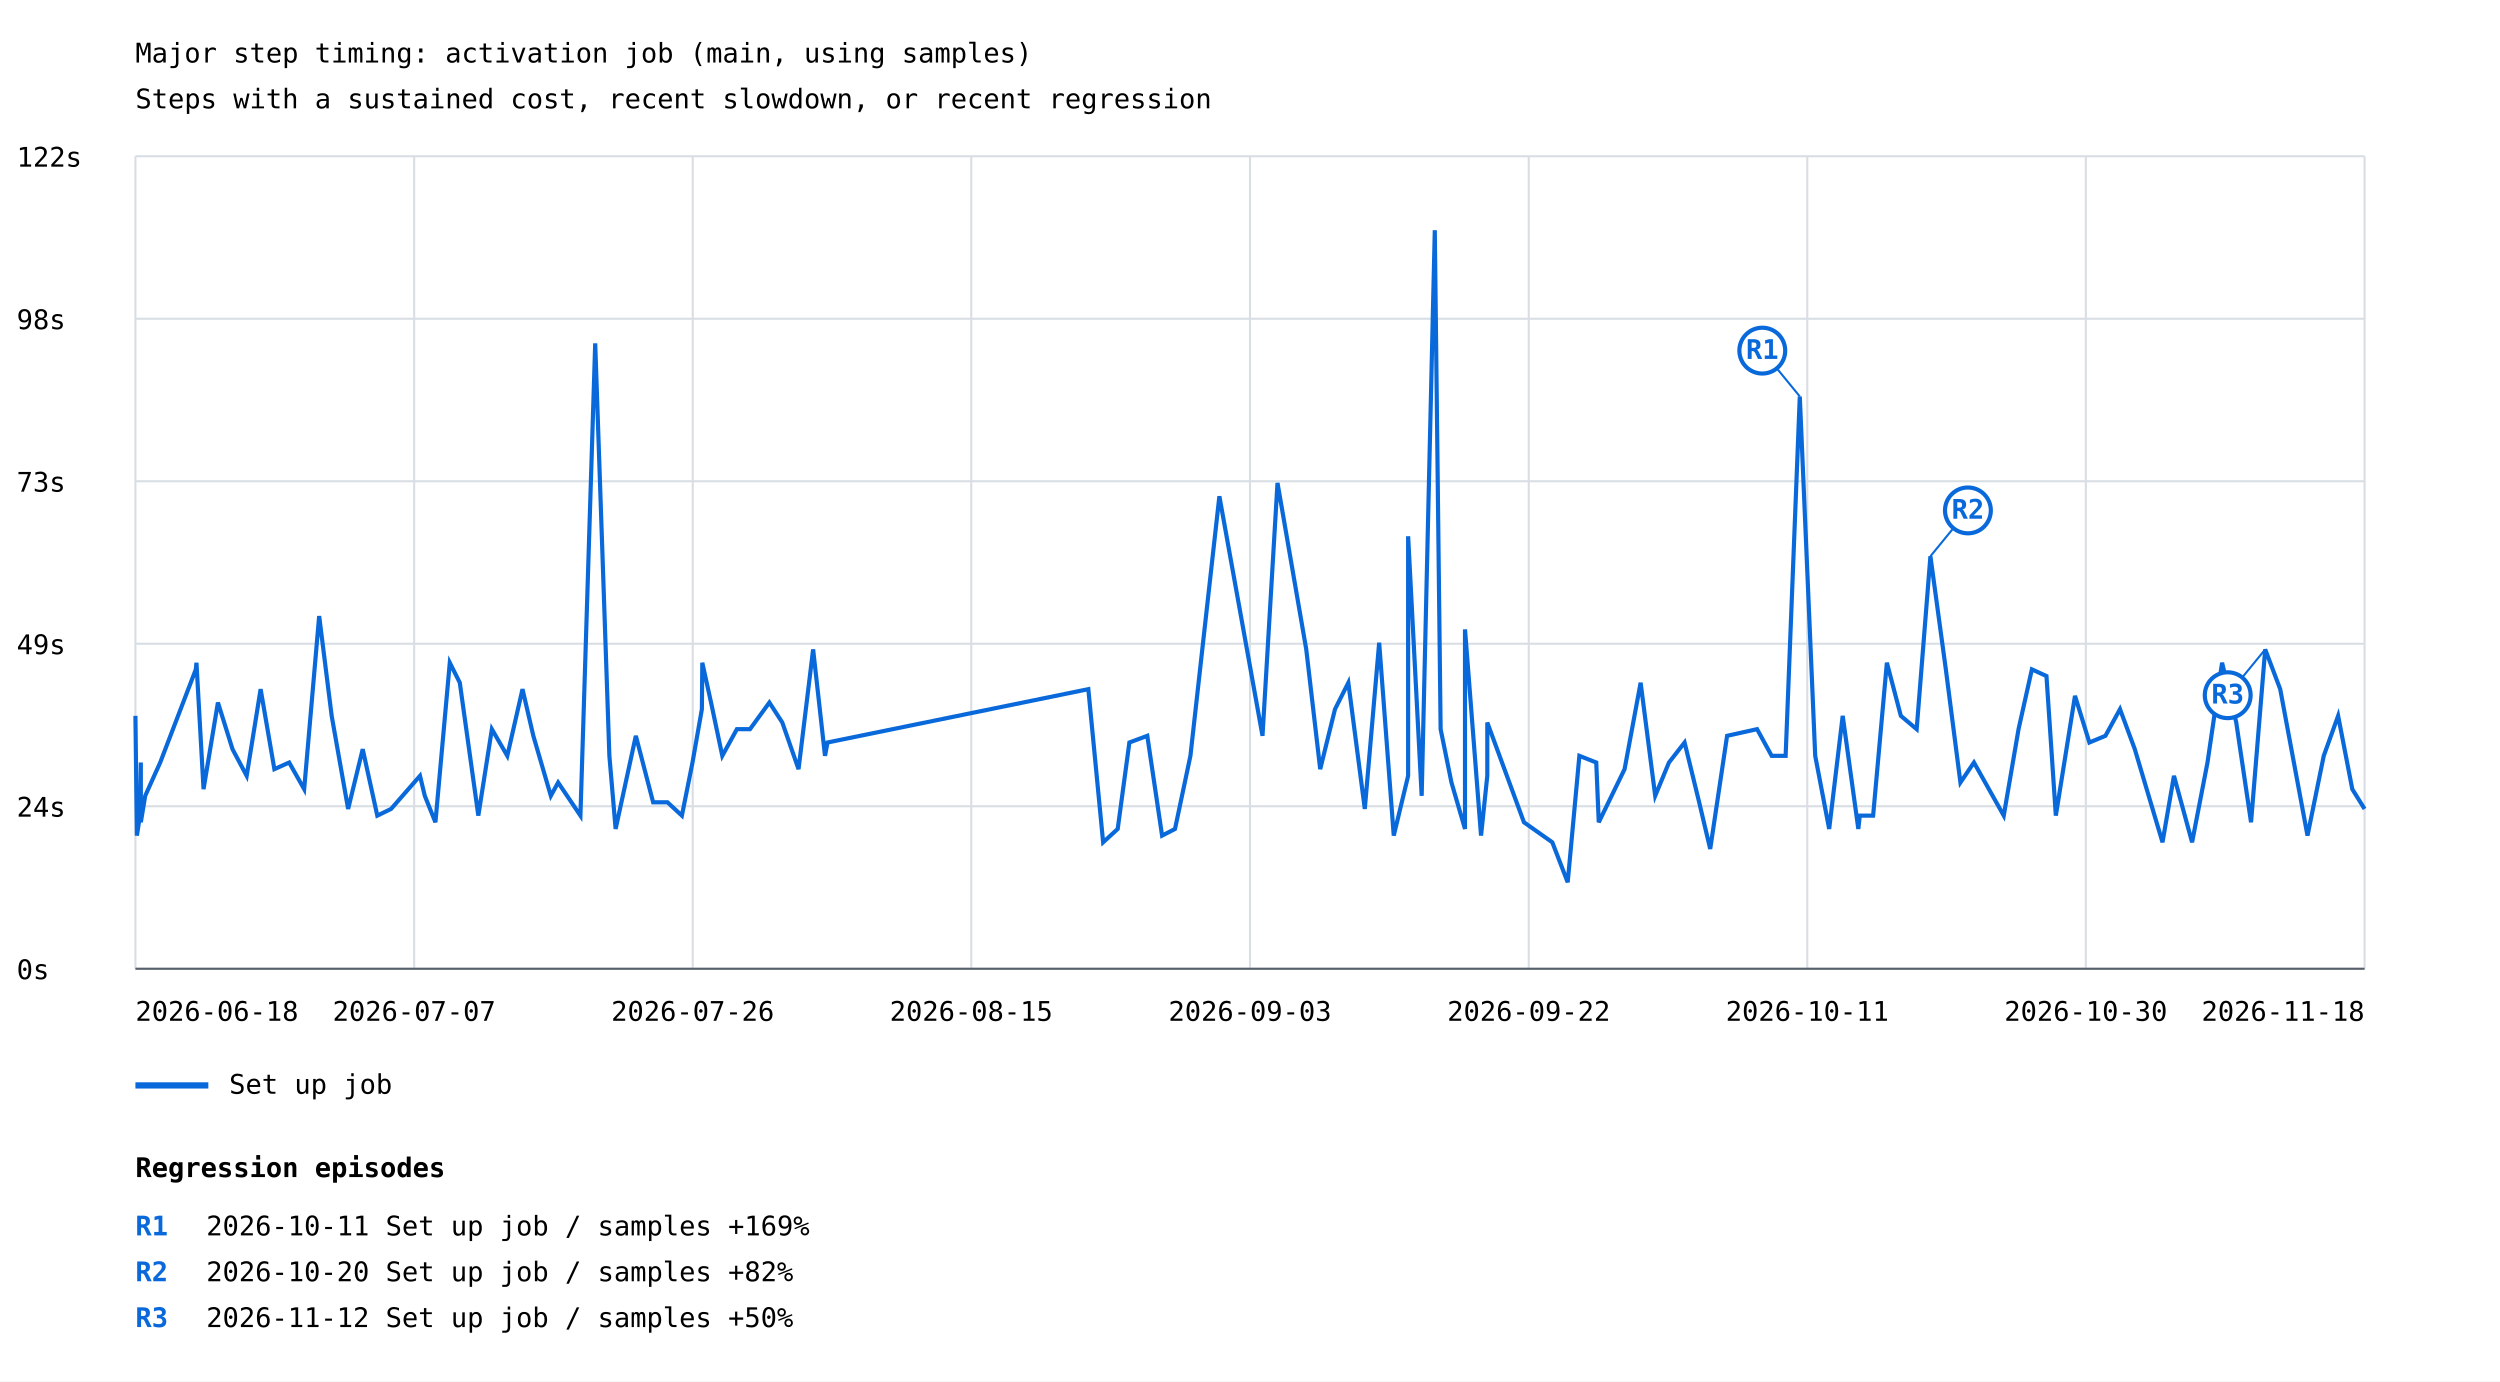
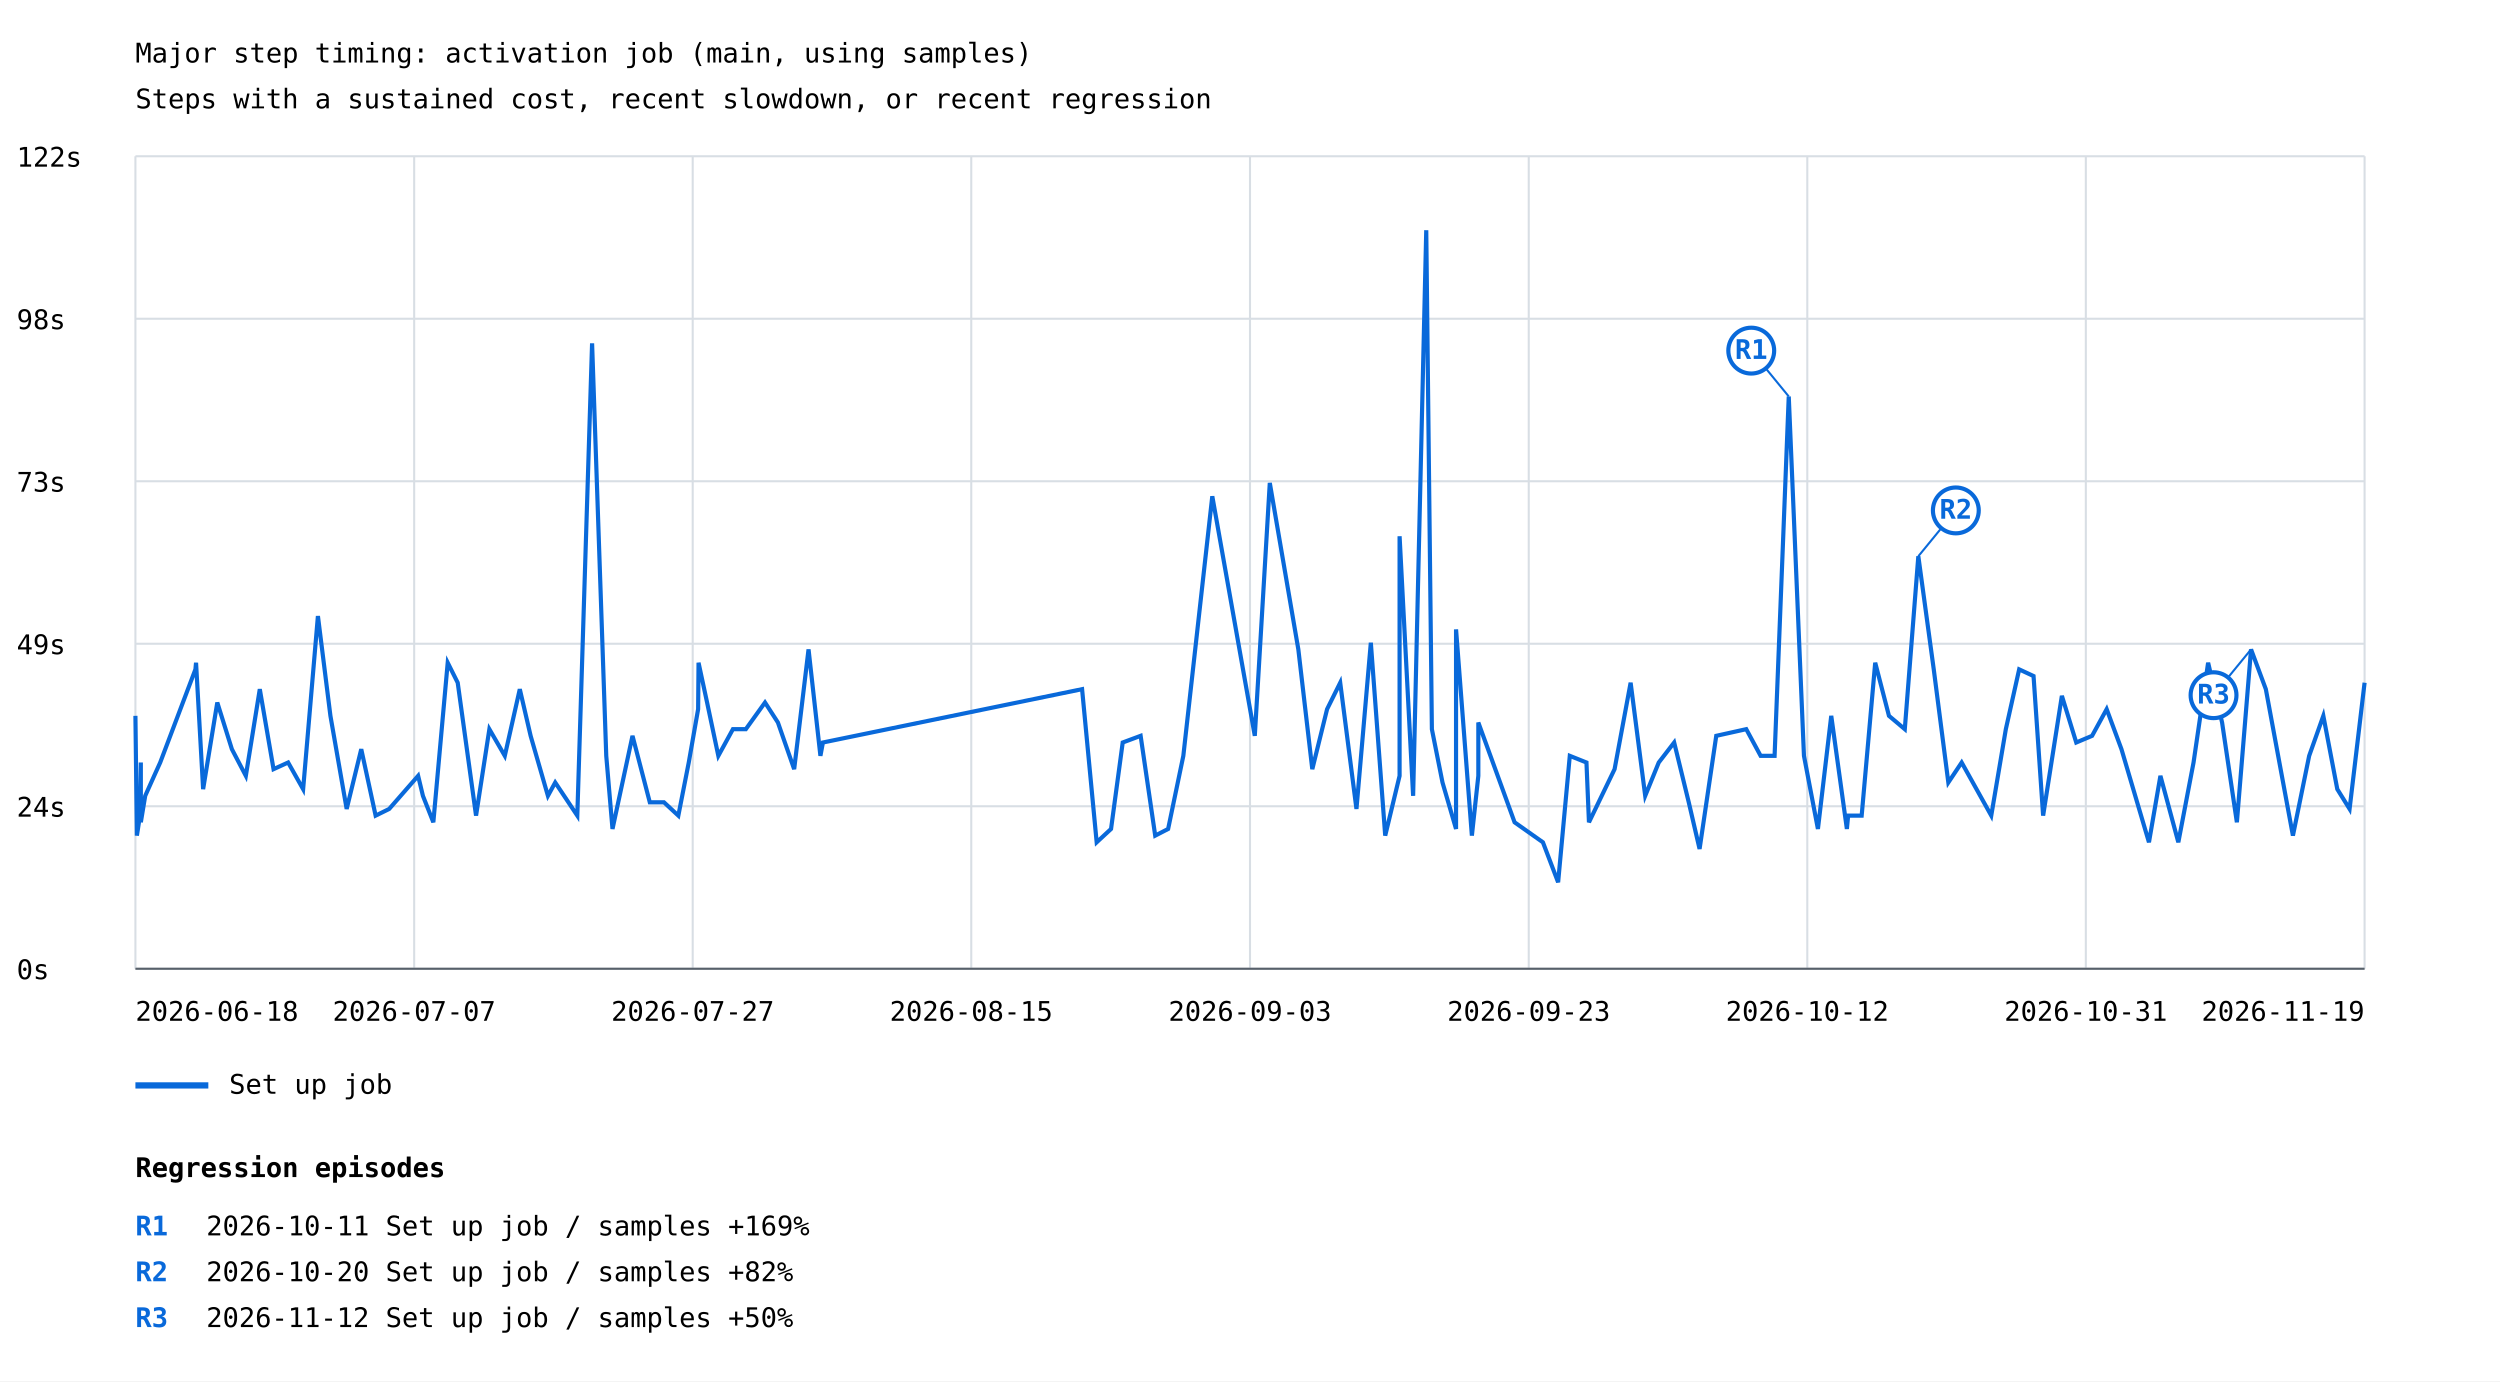
<svg xmlns="http://www.w3.org/2000/svg" width="1200" height="663" viewBox="0 0 1200 663">
  <rect width="100%" height="100%" fill="white" />
  <style>text{font-family:ui-monospace,monospace;font-size:13px}.axis{stroke:#57606a;stroke-width:1}.grid{stroke:#d8dee4;stroke-width:1}</style>
  <text x="65" y="30" font-size="20">Major step timing: activation job (main, using samples)</text>
  <text x="65" y="52">Steps with a sustained cost, recent slowdown, or recent regression</text>
  <line class="grid" x1="65" y1="465.0" x2="1135" y2="465.0" />
  <text x="8" y="470.0">0s</text>
  <line class="grid" x1="65" y1="387.0" x2="1135" y2="387.0" />
  <text x="8" y="392.0">24s</text>
  <line class="grid" x1="65" y1="309.0" x2="1135" y2="309.0" />
  <text x="8" y="314.0">49s</text>
  <line class="grid" x1="65" y1="231.0" x2="1135" y2="231.0" />
  <text x="8" y="236.0">73s</text>
  <line class="grid" x1="65" y1="153.0" x2="1135" y2="153.0" />
  <text x="8" y="158.0">98s</text>
  <line class="grid" x1="65" y1="75.0" x2="1135" y2="75.0" />
  <text x="8" y="80.0">122s</text>
  <line class="grid" x1="65.0" y1="75" x2="65.0" y2="465" />
  <line class="grid" x1="198.8" y1="75" x2="198.8" y2="465" />
  <line class="grid" x1="332.5" y1="75" x2="332.5" y2="465" />
  <line class="grid" x1="466.2" y1="75" x2="466.2" y2="465" />
  <line class="grid" x1="600.0" y1="75" x2="600.0" y2="465" />
  <line class="grid" x1="733.8" y1="75" x2="733.8" y2="465" />
  <line class="grid" x1="867.5" y1="75" x2="867.5" y2="465" />
  <line class="grid" x1="1001.2" y1="75" x2="1001.2" y2="465" />
  <line class="grid" x1="1135.0" y1="75" x2="1135.0" y2="465" />
-   <polyline points="65.0,343.6 65.7,401.1 67.2,391.5 67.6,366.0 67.6,394.7 69.7,382.0 74.0,372.4 76.9,366.0 94.0,321.3 94.3,318.1 97.7,378.8 104.6,337.2 111.6,359.6 118.4,372.4 125.1,330.8 131.7,369.2 138.8,366.0 146.0,378.8 153.2,295.7 159.2,343.6 167.1,388.3 174.1,359.6 181.1,391.5 187.7,388.3 201.6,372.4 203.9,382.0 209.0,394.7 215.9,318.1 220.7,327.7 229.6,391.5 236.1,350.0 243.5,362.8 250.8,330.8 256.0,353.2 264.4,382.0 267.9,375.6 278.6,391.5 285.7,164.8 292.5,362.8 295.5,397.9 305.2,353.2 313.5,385.1 320.4,385.1 327.3,391.5 332.4,366.0 336.9,340.4 337.1,318.1 341.3,337.2 346.7,362.8 353.7,350.0 360.0,350.0 369.3,337.2 375.5,346.8 383.3,369.2 390.3,311.7 396.0,362.8 397.2,356.4 522.4,330.8 529.5,404.3 536.5,397.9 542.1,356.4 550.7,353.2 557.8,401.1 564.0,397.9 571.4,362.8 585.3,238.2 606.0,353.2 613.2,231.8 627.0,311.7 633.7,369.2 640.8,340.4 647.2,327.7 655.1,388.3 662.0,308.5 669.0,401.1 675.9,372.4 675.9,257.4 682.4,382.0 688.7,110.5 691.5,350.0 696.7,375.6 703.2,397.9 703.2,302.1 710.9,401.1 713.9,372.4 713.9,346.8 731.5,394.7 745.1,404.3 752.5,423.5 758.1,362.8 766.2,366.0 767.4,394.7 779.8,369.2 787.5,327.7 794.5,382.0 801.1,366.0 808.6,356.4 815.6,385.1 820.9,407.5 829.0,353.2 843.4,350.0 850.4,362.8 857.1,362.8 863.9,190.3 871.3,362.8 878.0,397.9 884.5,343.6 892.0,397.9 892.7,391.5 899.1,391.5 905.7,318.1 912.4,343.6 920.0,350.0 926.6,267.0 934.0,321.3 941.0,375.6 947.5,366.0 961.8,391.5 968.9,350.0 975.3,321.3 982.3,324.5 986.8,391.5 996.0,334.0 1002.9,356.4 1010.6,353.2 1017.6,340.4 1024.7,359.6 1038.0,404.3 1043.5,372.4 1052.2,404.3 1059.6,366.0 1066.6,318.1 1073.4,346.8 1080.5,394.7 1087.3,311.7 1094.5,330.8 1107.6,401.1 1115.4,362.8 1122.3,343.6 1129.1,378.8 1135.0,388.3" fill="none" stroke="#0969da" stroke-width="2" />
-   <line x1="863.9" y1="190.3" x2="845.9" y2="168.3" stroke="#0969da" stroke-width="1" />
-   <circle cx="845.9" cy="168.3" r="11" fill="white" stroke="#0969da" stroke-width="2" />
-   <text x="845.9" y="172.3" fill="#0969da" font-size="10" font-weight="bold" text-anchor="middle">R1</text>
-   <line x1="926.6" y1="267.0" x2="944.6" y2="245.0" stroke="#0969da" stroke-width="1" />
-   <circle cx="944.6" cy="245.0" r="11" fill="white" stroke="#0969da" stroke-width="2" />
-   <text x="944.6" y="249.0" fill="#0969da" font-size="10" font-weight="bold" text-anchor="middle">R2</text>
-   <line x1="1087.3" y1="311.7" x2="1069.3" y2="333.7" stroke="#0969da" stroke-width="1" />
-   <circle cx="1069.3" cy="333.7" r="11" fill="white" stroke="#0969da" stroke-width="2" />
-   <text x="1069.3" y="337.7" fill="#0969da" font-size="10" font-weight="bold" text-anchor="middle">R3</text>
+   <polyline points="65.0,343.6 65.7,401.1 67.2,391.5 67.6,366.0 67.6,394.7 69.7,382.0 74.0,372.4 76.9,366.0 93.8,321.3 94.1,318.1 97.5,378.8 104.3,337.2 111.3,359.6 118.0,372.4 124.7,330.8 131.3,369.2 138.3,366.0 145.5,378.8 152.6,295.7 158.6,343.6 166.4,388.3 173.4,359.6 180.3,391.5 186.8,388.3 200.7,372.4 203.0,382.0 208.0,394.7 214.9,318.1 219.7,327.7 228.5,391.5 234.9,350.0 242.3,362.8 249.5,330.8 254.7,353.2 263.0,382.0 266.5,375.6 277.1,391.5 284.2,164.8 291.0,362.8 294.0,397.9 303.6,353.2 311.9,385.1 318.7,385.1 325.6,391.5 330.6,366.0 335.1,340.4 335.3,318.1 339.4,337.2 344.8,362.8 351.8,350.0 358.0,350.0 367.2,337.2 373.4,346.8 381.2,369.2 388.1,311.7 393.8,362.8 395.0,356.4 519.4,330.8 526.4,404.3 533.3,397.9 538.9,356.4 547.5,353.2 554.5,401.1 560.7,397.9 568.0,362.8 581.9,238.2 602.3,353.2 609.5,231.8 623.2,311.7 629.9,369.2 637.0,340.4 643.3,327.7 651.1,388.3 658.0,308.5 664.9,401.1 671.8,372.4 671.8,257.4 678.3,382.0 684.6,110.5 687.3,350.0 692.4,375.6 698.9,397.9 698.9,302.1 706.5,401.1 709.6,372.4 709.6,346.8 727.0,394.7 740.6,404.3 747.9,423.5 753.5,362.8 761.5,366.0 762.7,394.7 775.0,369.2 782.7,327.7 789.7,382.0 796.2,366.0 803.6,356.4 810.6,385.1 815.8,407.5 823.8,353.2 838.2,350.0 845.1,362.8 851.8,362.8 858.6,190.3 865.9,362.8 872.6,397.9 879.0,343.6 886.5,397.9 887.1,391.5 893.6,391.5 900.1,318.1 906.7,343.6 914.3,350.0 920.8,267.0 928.2,321.3 935.2,375.6 941.6,366.0 955.8,391.5 962.8,350.0 969.2,321.3 976.1,324.5 980.7,391.5 989.7,334.0 996.6,356.4 1004.2,353.2 1011.2,340.4 1018.3,359.6 1031.5,404.3 1037.0,372.4 1045.6,404.3 1052.9,366.0 1059.9,318.1 1066.6,346.8 1073.7,394.7 1080.5,311.7 1087.6,330.8 1100.6,401.1 1108.4,362.8 1115.2,343.6 1121.9,378.8 1127.8,388.3 1135.0,327.7" fill="none" stroke="#0969da" stroke-width="2" />
+   <line x1="858.6" y1="190.3" x2="840.6" y2="168.3" stroke="#0969da" stroke-width="1" />
+   <circle cx="840.6" cy="168.3" r="11" fill="white" stroke="#0969da" stroke-width="2" />
+   <text x="840.6" y="172.3" fill="#0969da" font-size="10" font-weight="bold" text-anchor="middle">R1</text>
+   <line x1="920.8" y1="267.0" x2="938.8" y2="245.0" stroke="#0969da" stroke-width="1" />
+   <circle cx="938.8" cy="245.0" r="11" fill="white" stroke="#0969da" stroke-width="2" />
+   <text x="938.8" y="249.0" fill="#0969da" font-size="10" font-weight="bold" text-anchor="middle">R2</text>
+   <line x1="1080.5" y1="311.7" x2="1062.5" y2="333.7" stroke="#0969da" stroke-width="1" />
+   <circle cx="1062.5" cy="333.7" r="11" fill="white" stroke="#0969da" stroke-width="2" />
+   <text x="1062.5" y="337.7" fill="#0969da" font-size="10" font-weight="bold" text-anchor="middle">R3</text>
  <line x1="65" y1="521" x2="100" y2="521" stroke="#0969da" stroke-width="3" />
  <text x="110" y="525">Set up job</text>
  <text x="65.0" y="490" text-anchor="start">2026-06-18</text>
  <text x="198.8" y="490" text-anchor="middle">2026-07-07</text>
-   <text x="332.5" y="490" text-anchor="middle">2026-07-26</text>
+   <text x="332.5" y="490" text-anchor="middle">2026-07-27</text>
  <text x="466.2" y="490" text-anchor="middle">2026-08-15</text>
  <text x="600.0" y="490" text-anchor="middle">2026-09-03</text>
-   <text x="733.8" y="490" text-anchor="middle">2026-09-22</text>
-   <text x="867.5" y="490" text-anchor="middle">2026-10-11</text>
-   <text x="1001.2" y="490" text-anchor="middle">2026-10-30</text>
-   <text x="1135.0" y="490" text-anchor="end">2026-11-18</text>
+   <text x="733.8" y="490" text-anchor="middle">2026-09-23</text>
+   <text x="867.5" y="490" text-anchor="middle">2026-10-12</text>
+   <text x="1001.2" y="490" text-anchor="middle">2026-10-31</text>
+   <text x="1135.0" y="490" text-anchor="end">2026-11-19</text>
  <line class="axis" x1="65" y1="465" x2="1135" y2="465" />
  <text x="65" y="565" font-size="16" font-weight="bold">Regression episodes</text>
  <text x="65" y="593" fill="#0969da" font-weight="bold">R1</text>
  <text x="99" y="593">2026-10-11  Set up job / samples  +169%</text>
  <text x="65" y="615" fill="#0969da" font-weight="bold">R2</text>
  <text x="99" y="615">2026-10-20  Set up job / samples  +82%</text>
  <text x="65" y="637" fill="#0969da" font-weight="bold">R3</text>
  <text x="99" y="637">2026-11-12  Set up job / samples  +50%</text>
</svg>
